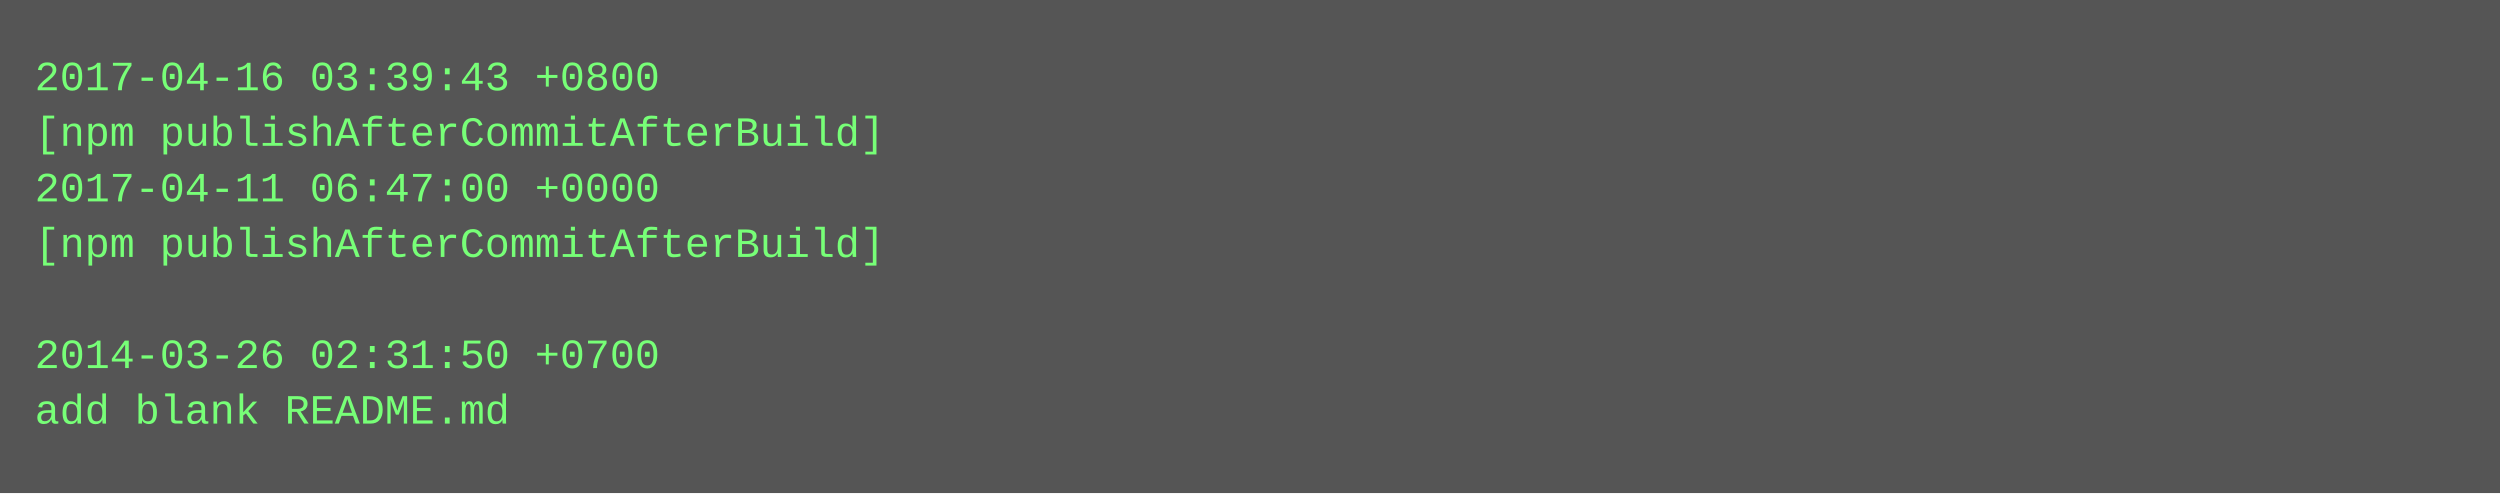
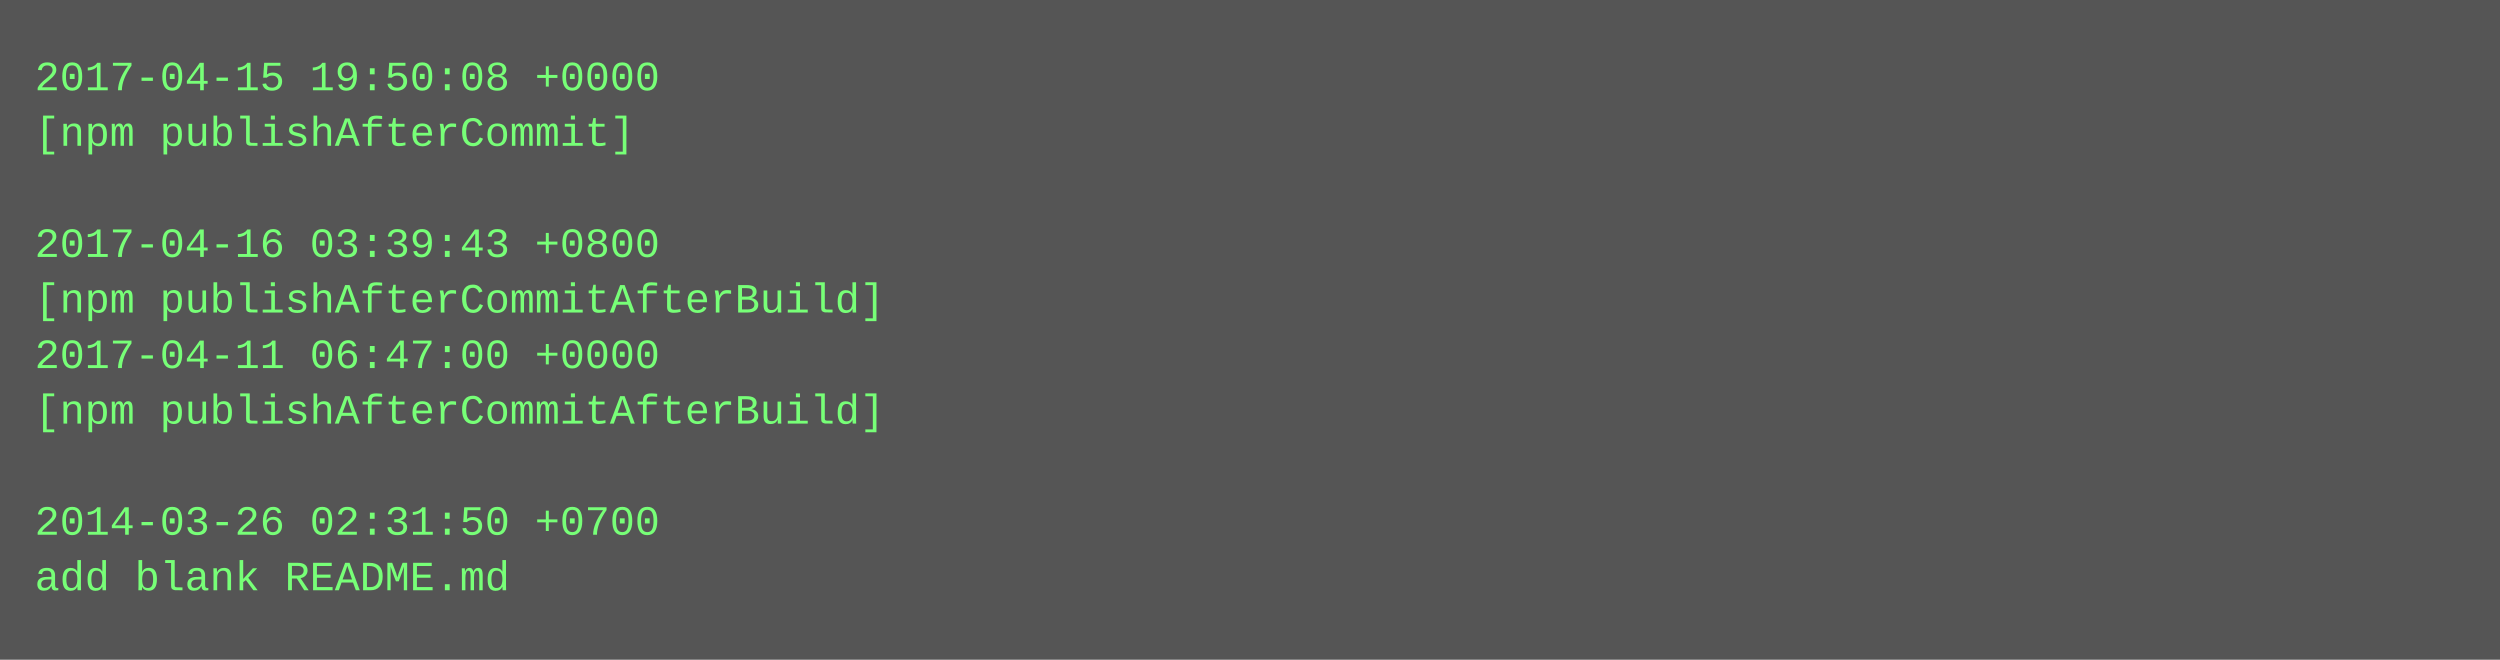
- <svg xmlns="http://www.w3.org/2000/svg" height="142" width="720">
-   <rect height="142" fill="#555" width="720" />
+ <svg xmlns="http://www.w3.org/2000/svg" height="190" width="720">
+   <rect height="190" fill="#555" width="720" />
  <text fill="#7f7" font-family="Courier New" font-size="12" xml:space="preserve">
-     <tspan x="10" y="26">2017-04-16 03:39:43 +0800</tspan>
-     <tspan x="10" y="42">[npm publishAfterCommitAfterBuild]</tspan>
-     <tspan x="10" y="58">2017-04-11 06:47:00 +0000</tspan>
-     <tspan x="10" y="74">[npm publishAfterCommitAfterBuild]</tspan>
-     <tspan x="10" y="90" />
-     <tspan x="10" y="106">2014-03-26 02:31:50 +0700</tspan>
-     <tspan x="10" y="122">add blank README.md</tspan>
+     <tspan x="10" y="26">2017-04-15 19:50:08 +0000</tspan>
+     <tspan x="10" y="42">[npm publishAfterCommit]</tspan>
+     <tspan x="10" y="58" />
+     <tspan x="10" y="74">2017-04-16 03:39:43 +0800</tspan>
+     <tspan x="10" y="90">[npm publishAfterCommitAfterBuild]</tspan>
+     <tspan x="10" y="106">2017-04-11 06:47:00 +0000</tspan>
+     <tspan x="10" y="122">[npm publishAfterCommitAfterBuild]</tspan>
+     <tspan x="10" y="138" />
+     <tspan x="10" y="154">2014-03-26 02:31:50 +0700</tspan>
+     <tspan x="10" y="170">add blank README.md</tspan>
  </text>
</svg>
